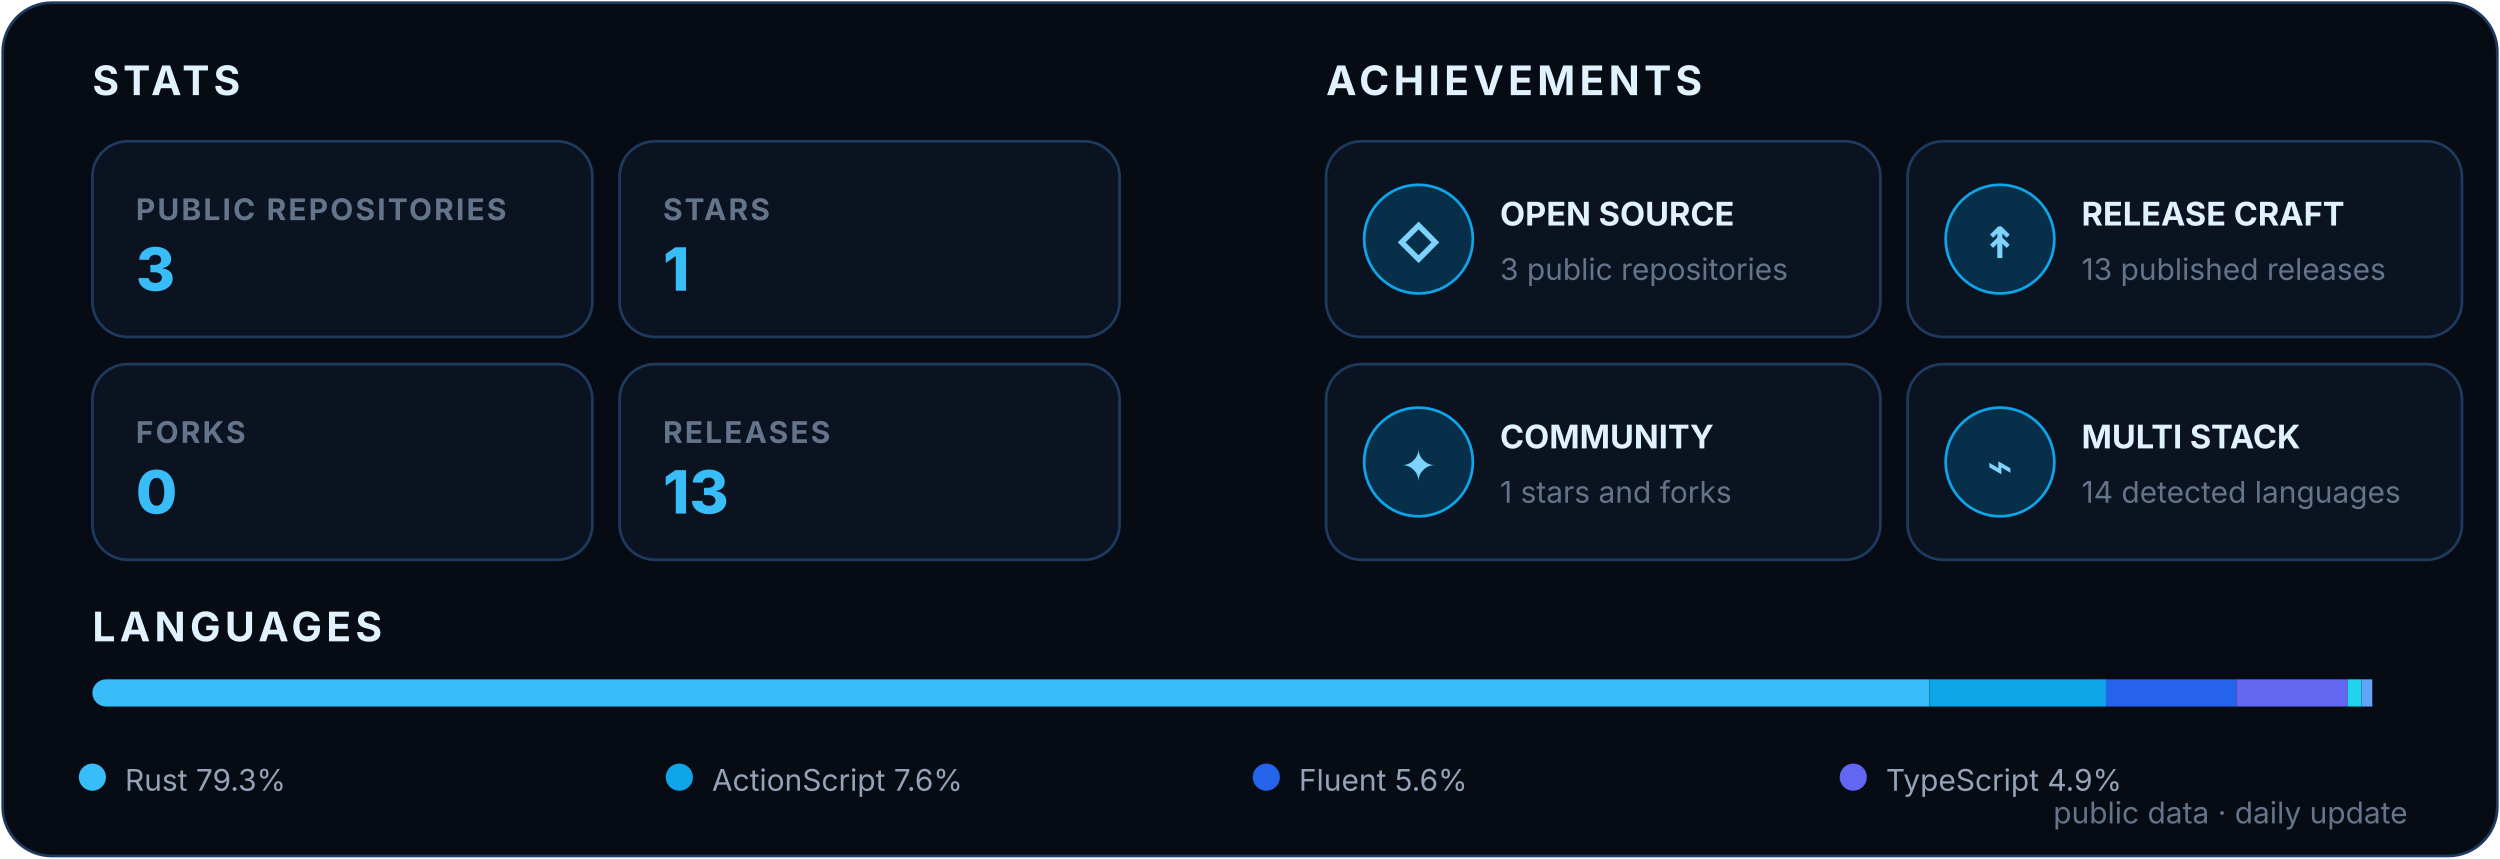
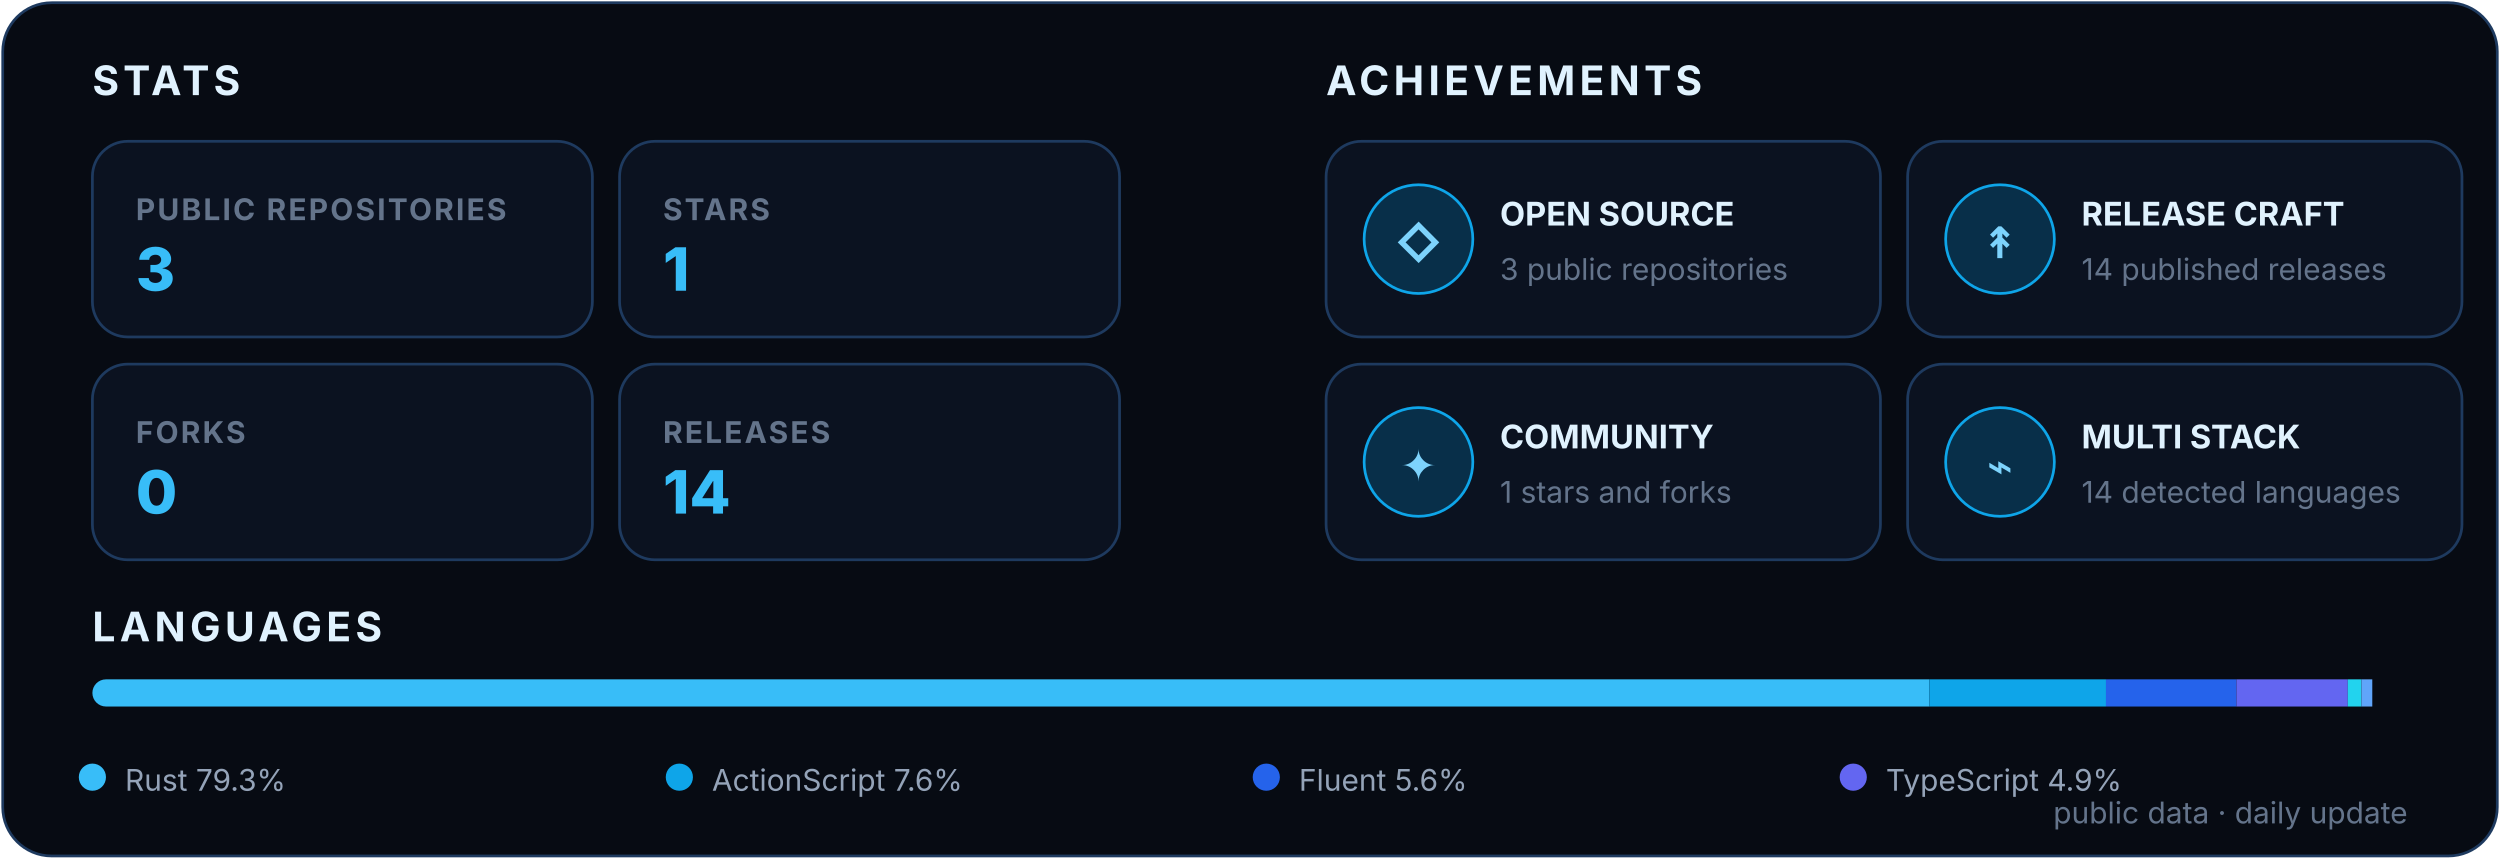
<svg xmlns="http://www.w3.org/2000/svg" width="920" height="316" viewBox="0 0 920 316" role="img" aria-labelledby="title desc">
  <style>
    text { font-family: Inter, Segoe UI, Arial, sans-serif; }
    .heading { fill: #E0F2FE; font-size: 15px; font-weight: 700; letter-spacing: 1.6px; }
    .label { fill: #64748B; font-size: 11px; font-weight: 700; letter-spacing: .8px; }
    .value { font-size: 22px; font-weight: 800; }
    .achievement { fill: #E0F2FE; font-size: 12px; font-weight: 700; }
    .detail { fill: #64748B; font-size: 11px; }
    .icon { fill: #7DD3FC; font-size: 16px; font-weight: 800; }
    .legend { fill: #94A3B8; font-size: 11px; }
  </style>
  <rect x="1" y="1" width="918" height="314" rx="18" fill="#070B13" stroke="#1E3A5F" />
  <text x="34" y="35" class="heading">STATS</text>
  <text x="488" y="35" class="heading">ACHIEVEMENTS</text>
  <g transform="translate(34 52)">
    <rect width="184" height="72" rx="13" fill="#0B1220" stroke="#1E3A5F" />
    <text x="16" y="29" class="label">PUBLIC REPOSITORIES</text>
    <text x="16" y="55" class="value" fill="#38BDF8">3</text>
  </g>
  <g transform="translate(228 52)">
    <rect width="184" height="72" rx="13" fill="#0B1220" stroke="#1E3A5F" />
    <text x="16" y="29" class="label">STARS</text>
    <text x="16" y="55" class="value" fill="#38BDF8">1</text>
  </g>
  <g transform="translate(34 134)">
    <rect width="184" height="72" rx="13" fill="#0B1220" stroke="#1E3A5F" />
    <text x="16" y="29" class="label">FORKS</text>
    <text x="16" y="55" class="value" fill="#38BDF8">0</text>
  </g>
  <g transform="translate(228 134)">
    <rect width="184" height="72" rx="13" fill="#0B1220" stroke="#1E3A5F" />
    <text x="16" y="29" class="label">RELEASES</text>
-     <text x="16" y="55" class="value" fill="#38BDF8">13</text>
+     <text x="16" y="55" class="value" fill="#38BDF8">14</text>
  </g>
  <g transform="translate(488 52)">
    <rect width="204" height="72" rx="13" fill="#0B1220" stroke="#1E3A5F" />
    <circle cx="34" cy="36" r="20" fill="#082F49" stroke="#0EA5E9" />
    <text x="34" y="43" text-anchor="middle" class="icon">◇</text>
    <text x="64" y="31" class="achievement">OPEN SOURCE</text>
    <text x="64" y="51" class="detail">3 public repositories</text>
  </g>
  <g transform="translate(702 52)">
    <rect width="204" height="72" rx="13" fill="#0B1220" stroke="#1E3A5F" />
    <circle cx="34" cy="36" r="20" fill="#082F49" stroke="#0EA5E9" />
    <text x="34" y="43" text-anchor="middle" class="icon">↟</text>
    <text x="64" y="31" class="achievement">RELEASE CRAFT</text>
-     <text x="64" y="51" class="detail">13 published releases</text>
+     <text x="64" y="51" class="detail">14 published releases</text>
  </g>
  <g transform="translate(488 134)">
    <rect width="204" height="72" rx="13" fill="#0B1220" stroke="#1E3A5F" />
    <circle cx="34" cy="36" r="20" fill="#082F49" stroke="#0EA5E9" />
    <text x="34" y="43" text-anchor="middle" class="icon">✦</text>
    <text x="64" y="31" class="achievement">COMMUNITY</text>
    <text x="64" y="51" class="detail">1 stars and forks</text>
  </g>
  <g transform="translate(702 134)">
    <rect width="204" height="72" rx="13" fill="#0B1220" stroke="#1E3A5F" />
    <circle cx="34" cy="36" r="20" fill="#082F49" stroke="#0EA5E9" />
    <text x="34" y="43" text-anchor="middle" class="icon">⌁</text>
    <text x="64" y="31" class="achievement">MULTI STACK</text>
    <text x="64" y="51" class="detail">14 detected languages</text>
  </g>
  <text x="34" y="236" class="heading">LANGUAGES</text>
  <clipPath id="languageBar">
    <rect x="34" y="250" width="852" height="10" rx="5" />
  </clipPath>
  <g clip-path="url(#languageBar)">
    <rect x="34" y="250" width="676" height="10" fill="#38BDF8" />
    <rect x="710" y="250" width="65" height="10" fill="#0EA5E9" />
    <rect x="775" y="250" width="48" height="10" fill="#2563EB" />
    <rect x="823" y="250" width="41" height="10" fill="#6366F1" />
    <rect x="864" y="250" width="5" height="10" fill="#22D3EE" />
    <rect x="869" y="250" width="4" height="10" fill="#60A5FA" />
  </g>
  <circle cx="34" cy="286" r="5" fill="#38BDF8" />
  <text x="46" y="291" class="legend">Rust 79.3%</text>
  <circle cx="250" cy="286" r="5" fill="#0EA5E9" />
  <text x="262" y="291" class="legend">ActionScript 7.6%</text>
  <circle cx="466" cy="286" r="5" fill="#2563EB" />
  <text x="478" y="291" class="legend">Fluent 5.6%</text>
  <circle cx="682" cy="286" r="5" fill="#6366F1" />
  <text x="694" y="291" class="legend">TypeScript 4.9%</text>
  <text x="886" y="303" text-anchor="end" class="detail">public data · daily update</text>
</svg>
